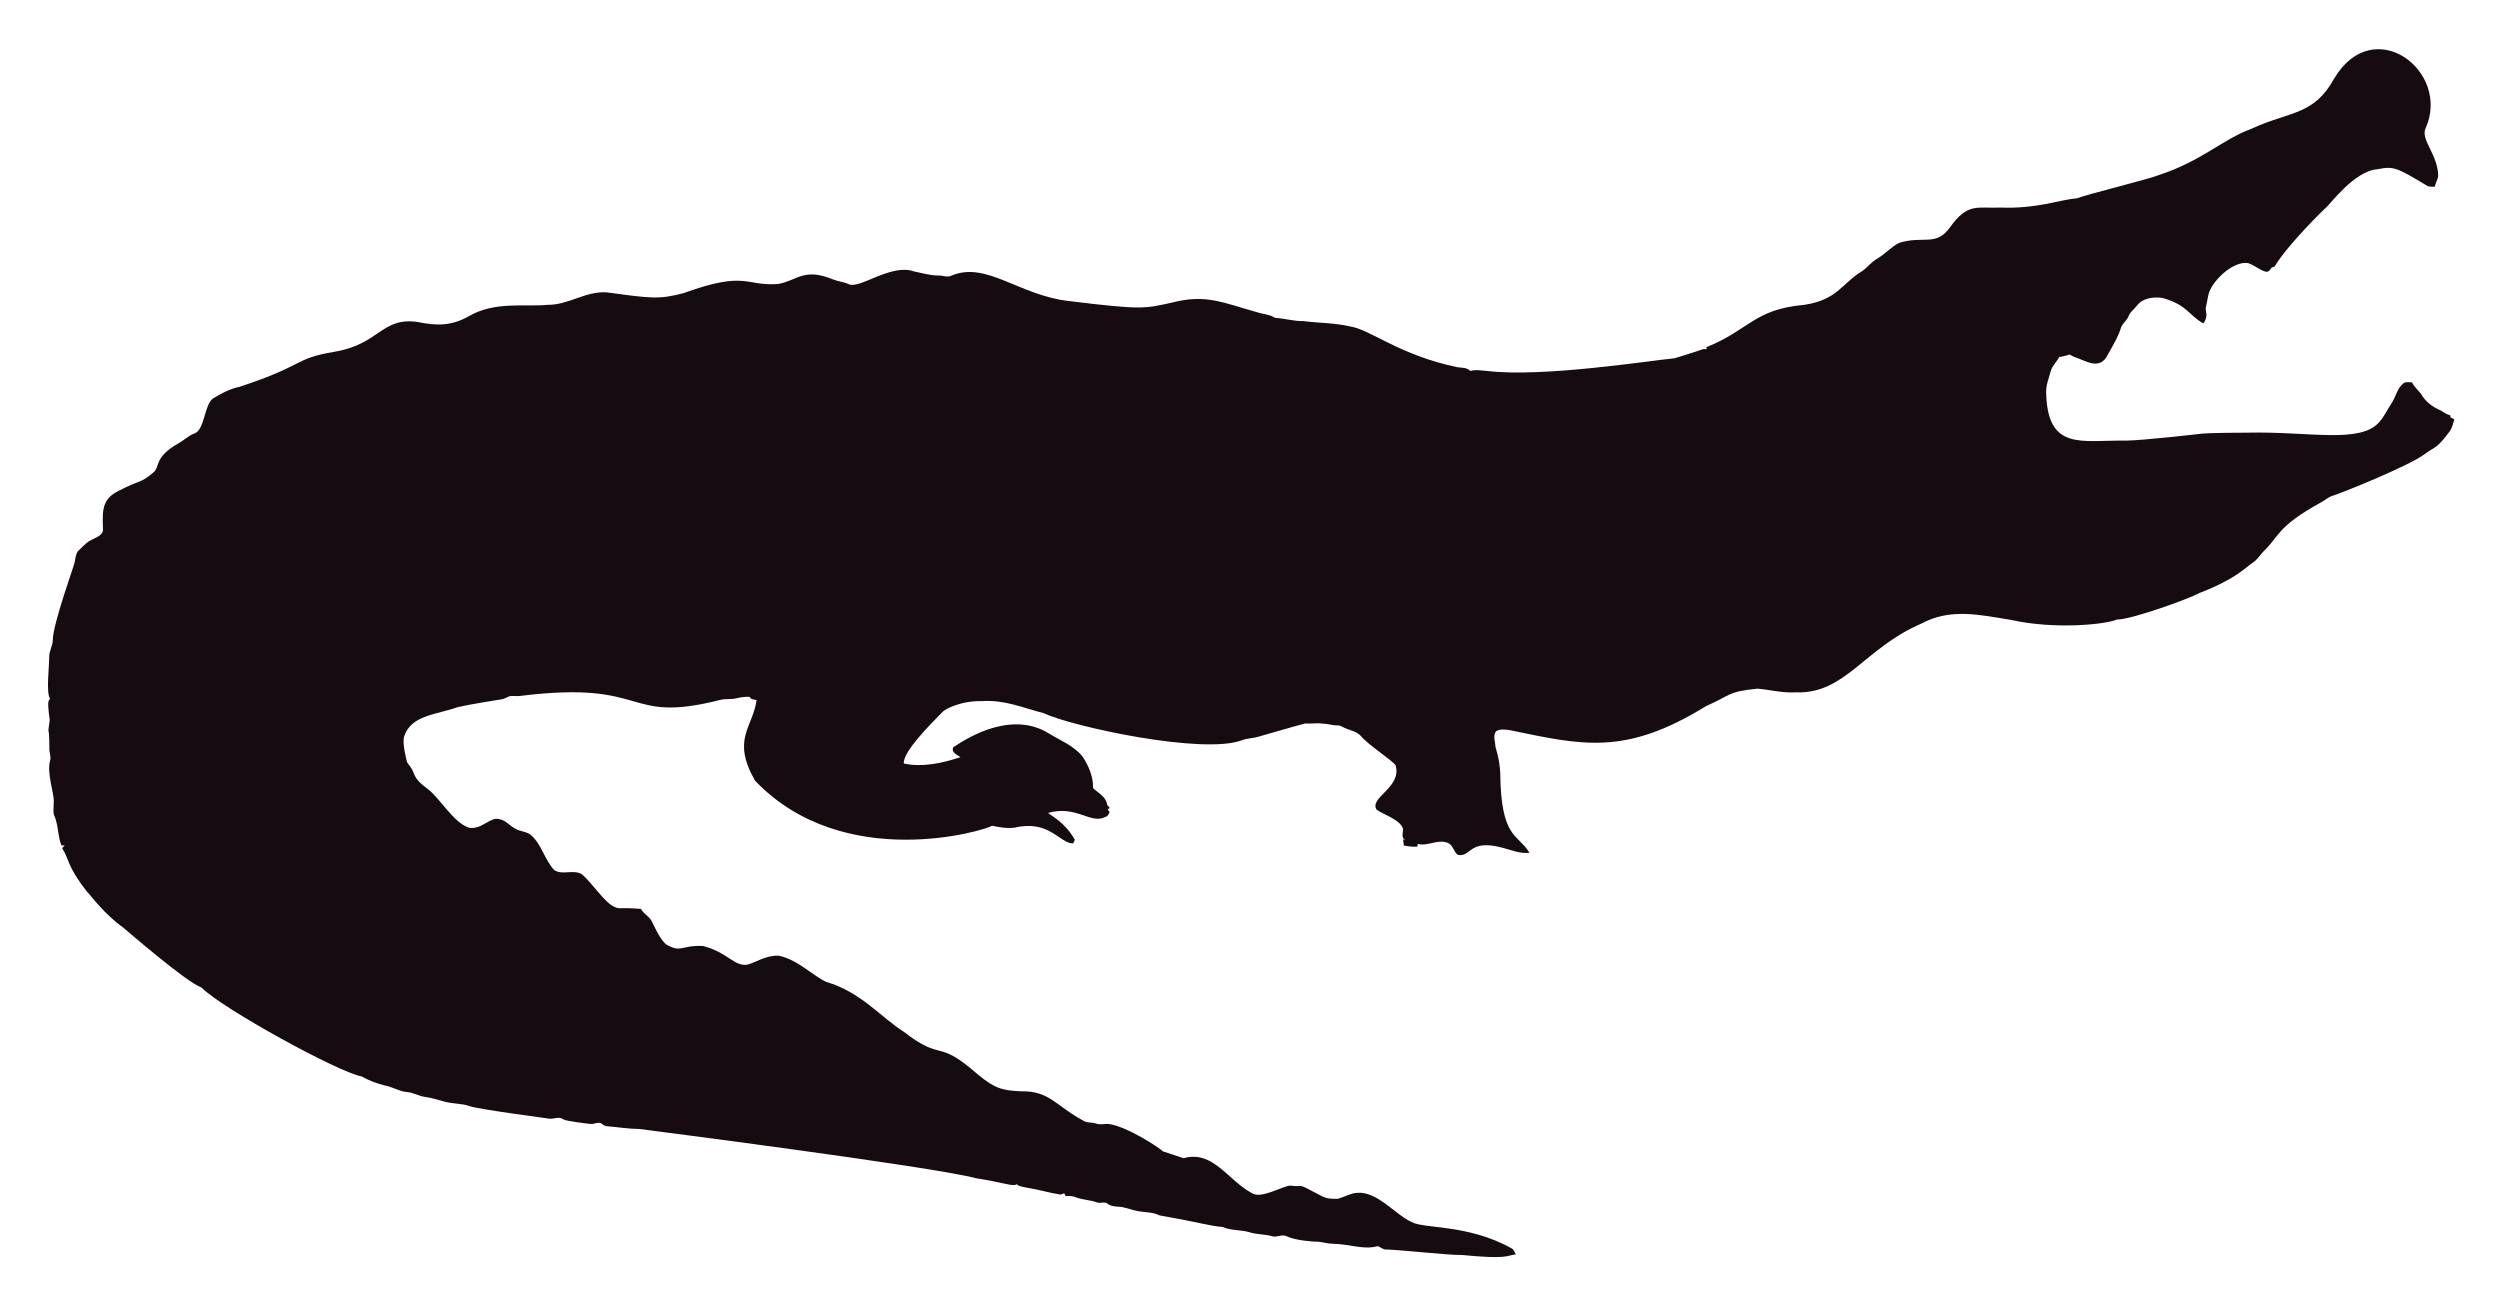
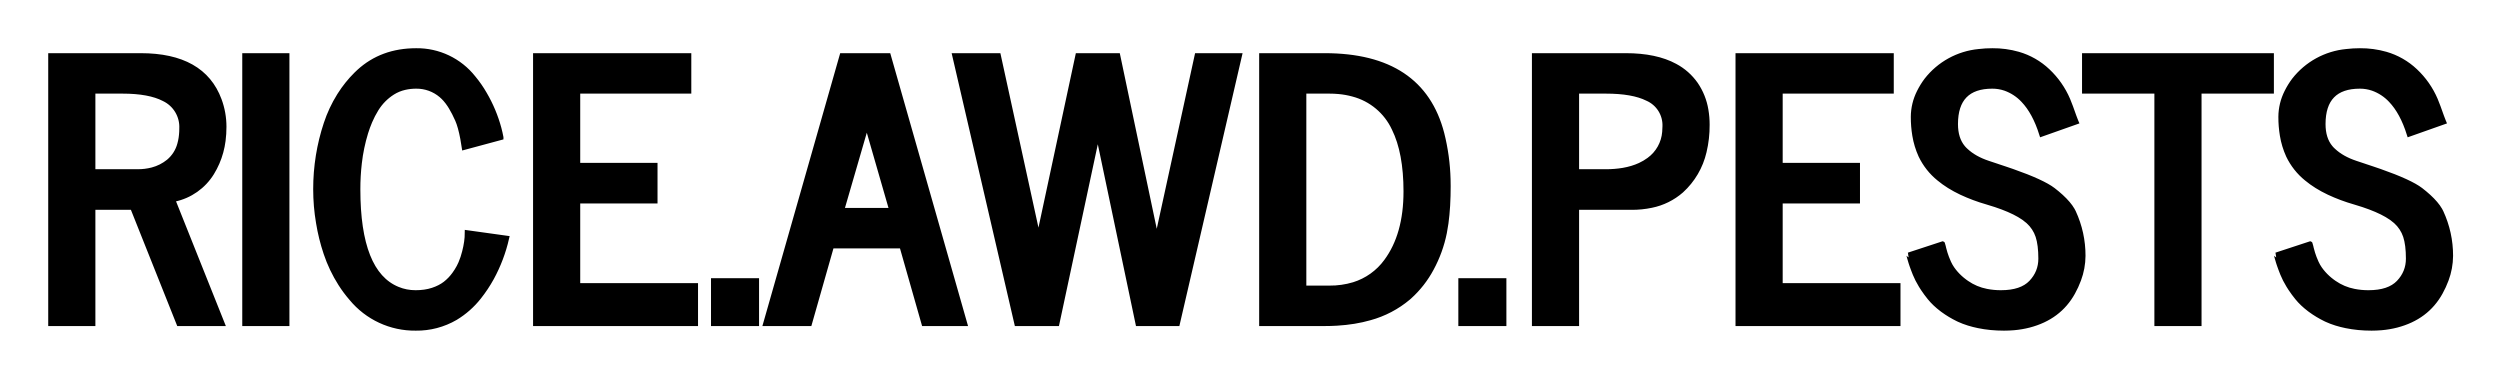
- <svg xmlns="http://www.w3.org/2000/svg" role="img" viewBox="-18.65 -23.65 2659.80 1387.30">
-   <path fill="#160B10" d="M2562.057 112.664c-5.93 12.226 13.089 27.649 13.408 51.328-.967 3.791-2.837 7.289-3.816 11.093-2.417-.267-4.923.089-7.226-.636-33.512-20.05-36.245-21.483-53.631-18.038-24.88 1.775-51.012 38.147-54.547 40.579-1 .685-40.963 39.485-54.967 62.993-1.056.331-2.086.661-3.078 1.005-1.45 2.188-3.295 5.317-6.386 4.363-6.755-1.794-12.047-7.022-18.687-9.083-14.172-2.325-33.569 14.577-40.185 28.126-2.76 5.432-2.862 11.614-4.401 17.415-2.078 5.918 3.558 9.203-2.964 18.611-15.758-8.651-16.89-19.671-43.645-27.108-9.541-1.323-21.002.025-27.146 8.345-2.9 3.956-7.454 6.64-8.994 11.487-1.705 4.223-5.788 6.857-7.569 10.978-3.219 10.775-9.274 20.417-14.705 30.186-7.484 15.043-21.458 7.113-29.639 3.893-3.549-1.501-7.378-2.404-10.482-4.745-3.613 1.31-7.378 2.124-11.131 2.799-2.9 5.19-7.62 9.362-9.184 15.252-1.972 7.442-5.139 14.807-4.771 22.656 1.426 62.435 37.744 50.23 84.657 50.985 18.427-.238 76.659-6.917 77.661-7.06 10.315-1.512 51.103-1.387 52.104-1.425 64.718-1.507 119.253 12.017 139.725-10.991 5.622-6.144 8.955-13.878 13.598-20.735 4.617-7.073 5.915-16.893 13.662-21.562 2.519-.687 5.19-.305 7.81-.242 2.481 5.406 7.582 8.854 10.609 13.891 4.503 7.467 12.047 12.632 19.921 16.041 3.269 1.794 6.144 4.389 9.999 4.936.166.852.369 1.705.598 2.57 1.259.611 2.519 1.208 3.854 1.819-1.196 4.325-2.073 8.854-4.681 12.606-14.981 20.134-15.737 16.079-26.561 24.297-16.513 12.73-90.704 42.38-97.937 44.421-4.63 1.259-8.078 4.719-12.199 6.907-47.689 26.034-44.914 36.755-61.276 51.99-3.969 4.096-6.856 9.273-11.754 12.403-6.886 4.248-16.845 16.908-56.76 32.26-10.994 6.222-73.381 28.559-87.544 28.177-12.182 5.289-66.295 10.873-113.113.394-34.047-5.52-64.247-12.539-95.05 3.905-61.045 26.219-81.054 75.205-133.67 73.195-13.739.903-27.159-2.684-40.745-3.943-32.756 3.396-26.951 6.432-54.687 18.547-86.536 53.421-132.198 41.426-208.888 25.607-4.859-.636-10.304-1.616-14.68 1.259-3.511 4.999-.687 11.232-.509 16.804 2.76 8.879 4.605 18.076 5.037 27.388.678 70.703 18.876 64.615 31.064 85.038-10.38 1.31-20.137-3.346-30.008-5.724-35.054-8.942-31.959 10.974-46.367 7.887-4.376-3.651-5.076-10.864-10.94-12.886-10.482-3.893-20.875 4.033-31.37 1.285-.165.725-.483 2.163-.649 2.875-4.834.432-9.592-.331-14.311-1.196-.153-2.201-.407-4.401-.751-6.551.7.127 2.112.382 2.824.509-5.368-1.387-2.926-7.48-2.862-11.411-2.581-10.171-21.93-15.743-28.266-20.735-7.896-13.101 27.192-23.356 20.29-47.143-4.808-6.385-29.888-22.164-37.17-31.395-4.783-5.063-12.047-5.813-18.013-8.815-1.972-.827-3.791-2.315-6.017-2.239-5.597.191-10.965-1.781-16.537-1.908-6.208-.878-12.441.318-18.661-.076-6.376 1.51-49.471 13.993-49.471 13.993-5.775 1.781-11.97 1.603-17.631 3.791-41.153 15.671-180.401-14.399-211.051-28.838-22.477-5.819-41.27-14.396-65.945-12.772-23.033-.496-39.521 9.215-41.101 11.08-14.156 14.382-42.805 43.009-41.597 55.297 9.881 2.049 27.067 4.244 60.297-6.755-3.6-2.633-10.164-4.859-7.683-10.52 30.91-20.96 69.478-34.528 101.385-14.896 12.454 7.683 26.879 13.128 36.241 24.907 6.449 9.897 11.461 21.384 11.08 33.43 5.483 5.19 14.184 9.464 14.96 17.771.954 1.132 1.883 2.239 2.9 3.371-.56.344-1.679 1.03-2.251 1.361.674 1.081 1.336 2.15 2.022 3.244-1.157 2.112-2.252 4.643-4.923 5.037-15.167 7.923-30.412-12.885-60.589-4.414 4.515 3.914 17.957 10.035 28.495 28.596-.623 1.285-1.221 2.582-1.781 3.893-14.581-.066-25.26-25.439-62.103-16.83-8.065 1.081-16.27-.28-24.119-2.048-5.689 4.616-157.704 51.097-252.241-47.919-25.462-44.516-2.105-56.742 1.616-85.776-2.646-.598-6.259-.445-7.429-3.447-4.834-.216-9.63.547-14.311 1.666-5.343 1.336-10.927.254-16.283 1.527-104.921 26.598-73.475-21.586-213.976-4.058-3.638.483-7.327-.471-10.927.267-2.722 1.043-5.203 2.786-8.129 3.244-1.005.139-35.568 5.632-46.749 8.332-23.248 8.245-49.669 8.494-57.027 31.013-2.544 7.127 2.495 25.23 2.659 26.23.509 2.748 2.964 4.529 4.274 6.907 5.125 7.002 1.576 10.814 17.186 22.287 13.483 9.569 27.903 36.42 44.764 41.877 13.652 2.389 22.508-11.842 32.107-9.146 7.022 1.107 11.334 7.276 17.415 10.317 5.356 3.193 12.365 2.633 17.033 7.162 11.029 10.189 14.018 26.078 24.284 36.878 8.765 5.47 19.972-.979 28.965 4.071 11.309 9.233 25.045 31.634 35.809 35.287 4.836 2.294 4.589-.02 27.477 1.832 2.226 4.796 7.327 7.085 10.253 11.347 2.611 3.387 8.633 20.294 16.715 26.574 16.075 9.185 15.426.491 38.875 1.488 26.056 6.667 32.977 21.713 46.774 19.997 8.688-1.942 19.833-10.206 33.646-9.68 20.419 4.043 37.013 21.857 50.896 27.986 36.199 10.4 58.502 37.92 82.062 52.817 43.011 33.213 34.403 6.396 79.034 45.566 18.208 15.125 26.246 17.04 45.986 17.936 30.318-.751 37.93 16.193 65.525 30.81 4.134 3.155 9.541 1.844 14.196 3.498 4.147 1.463 8.51.394 12.772.369 18.974 1.87 55.059 25.539 58.465 29.232 7.353 2.353 14.667 4.91 22.02 7.276 31.527-8.837 46.862 23.524 72.916 37.323 9.817 6.052 31.604-7.299 40.338-8.179 17.829 2.357 3.781-4.531 33.392 11.016 5.241 3.066 11.589 3.218 17.504 3.028 6.869-1.921 13.204-5.852 20.48-6.348 21.245-1.942 41.314 23.767 57.816 30.975 12.756 7.578 60.29 2.089 106.638 28.189 2.366 1.298 3.155 4.007 4.3 6.284-10.435 1.423-8.676 5.392-56.964.7-16.115.199-61.486-5.252-82.52-5.953-2.824-.572-4.91-3.04-7.772-3.397-15.269 4.072-27.792-2.198-48.492-2.671-5.546-.102-10.825-2.201-16.359-2.162-2.762-.015-21.848-1.008-32.323-6.004-4.758-1.972-9.668 1.654-14.476.293-7.747-2.315-16.003-1.781-23.737-4.121-9.541-3.104-20.277-1.692-29.41-5.865-12.12-.691-23.98-4.714-66.899-12.25-6.984-3.625-14.985-3.091-22.516-4.49-7.416-1.145-14.324-4.643-21.892-4.821-3.727-.204-7.632-.649-10.698-2.939-3.206-2.951-7.645-.127-11.334-1.539-7.531-2.798-15.774-2.646-23.203-5.712-3.282-1.298-6.844-1.17-10.278-1.081-.394-.763-1.183-2.264-1.577-3.015-1.285.636-2.608 1.119-3.982 1.45-12.263-1.87-24.131-5.674-36.394-7.467-3.46-.903-7.404-1.005-10.113-3.6-3.831 2.97-12.398-1.54-43.747-6.411-46.335-12.483-357.594-52.295-357.594-52.295-11.716-.14-23.317-2.023-34.982-3.015-2.442-.127-4.211-1.844-6.068-3.18-3.753-1.387-7.467 1.336-11.271.789-2.02-.195-26.027-2.946-28.838-4.923-4.592-3.587-10.278.216-15.367-.738-2.203-.387-74.203-9.818-84.135-13.242-8.243-2.989-17.224-2.379-25.658-4.529-7.162-1.895-14.209-4.274-21.574-5.254-6.92-.878-13.001-4.923-20.035-5.266-8.319-.878-15.443-5.826-23.648-7.073-8.256-2.252-16.448-5.037-23.775-9.49-23.552-3.584-149.518-72.739-170.649-94.63-16.013-5.37-81.914-62.745-82.914-63.439-21.039-15.096-34.147-33.758-38.964-38.595-21.778-27.726-18.854-34.892-26.396-46.215.916-1.018 1.832-2.01 2.748-3.015-1.145.038-2.29.076-3.435.14-3.651-8.676-3.18-18.28-6.042-27.172-2.062-7.913-2.975-1.701-2.175-19.526.634-7.664-7.675-30.697-3.931-43.518 1.348-4.16-.814-8.281-.751-12.454.068-28.882-2.418-11.02.394-30.657-3.041-22.85-1.09-20.042.305-22.719-4.294-7.378-.844-32.606-.89-44.586-.025-6.246 3.714-11.741 3.867-17.962 0-16.859 22.775-79.378 23.076-82.113 1.056-4.198 1.043-9.032 3.778-12.568 4.338-3.74 7.874-8.485 13.052-11.169 4.745-2.913 11.411-4.172 13.471-10.088.043-16.362-3.503-32.575 15.532-42.157 25.219-13.344 23.115-7.424 38.34-20.379 6.931-5.754.059-15.764 26.434-30.772 5.915-3.129 10.622-8.281 17.046-10.507 11.015-3.661 10.497-31.892 20.099-37.437 8.612-5.33 17.796-10.113 27.795-12.148 71.433-23.584 56.818-29.805 100.939-37.31 48.019-7.907 49.805-36.895 88.244-31.777 19.858 4.163 35.994 4.605 54.61-5.953 27.665-16.35 60.97-9.859 83.919-12.212 22.172.42 41.279-15.29 63.693-13.191 46.138 6.272 54.878 7.691 80.993.738 67.442-24.31 65.094-7.128 100.634-9.706 20.946-3.875 27.233-17.596 58.388-4.91 5.368 2.188 11.283 2.595 16.575 5.025 11.553 5.818 45.215-22.204 69.43-13.535 8.676 1.717 17.262 4.401 26.205 4.401 4.49-.216 9.083 2.252 13.446.293 37.015-16.156 72.304 20.872 125.096 26.815 80.305 9.923 81.3 7.845 110.289 1.603 36.266-9.336 54.189.413 92.111 10.902 5.775 1.717 12.11 1.984 17.237 5.47 10.075.458 19.844 3.638 29.983 3.396 16.588 2.163 33.506 1.819 49.853 5.686 21.982 3.418 52.115 30.498 114.347 43.441 4.681.572 9.999.28 13.586 3.956 5.864-1.844 12.047-.267 18.038-.025 59.148 7.176 174.934-11.359 199.106-13.471 9.82-3.218 19.819-5.966 29.576-9.452 1.488-.674 3.155-.356 4.758-.229-.115-.522-.356-1.577-.483-2.099 45.944-18.548 50.589-40.213 103.827-45.057 35.891-5.17 40.645-23.282 61.836-35.809 5.712-3.969 9.897-9.808 16.028-13.281 8.408-4.872 14.82-12.555 23.559-16.931 25.605-7.944 38.867 4.305 53.847-16.257 19.089-26.933 29.276-20.168 53.605-21.256 38.819 1.522 63.061-8.345 81.948-9.935 11.484-4.495 77.877-20.69 87.061-24.742 45.297-14.857 67.746-37.884 97.505-48.848 42.187-19.404 67.008-14.225 88.74-53.694 41.891-70.568 124.443-7.946 97.366 52.7z" />
+ <svg xmlns="http://www.w3.org/2000/svg" role="img" viewBox="-9.79 -9.79 483.08 72.58">
+   <path d="M186.689 52.74L174.692.958h8.443l7.588 34.761h.307L198.481.958h7.725l7.315 34.761h.41L221.519.958h8.203L217.725 52.74h-7.622l-7.588-36.127h-.342l-7.725 36.127h-7.759zm172.334-13.261l6.563-2.154a.014.014 0 0 1 .01.008q.037.057.127.505a8.435 8.435 0 0 0 .079.352q.096.394.256.922a28.719 28.719 0 0 0 .024.076 12.519 12.519 0 0 0 .285.823q.164.426.372.89a20.857 20.857 0 0 0 .06.133 7.3 7.3 0 0 0 .633 1.103 9.787 9.787 0 0 0 .717.914 11.006 11.006 0 0 0 1.719 1.567 12.495 12.495 0 0 0 .366.261 10.037 10.037 0 0 0 3.84 1.616 14.039 14.039 0 0 0 2.791.264q3.965 0 5.828-1.948 1.863-1.948 1.863-4.632 0-2.683-.547-4.34a6.628 6.628 0 0 0-1.872-2.85 7.783 7.783 0 0 0-.042-.039 10.37 10.37 0 0 0-1.707-1.211q-1.789-1.041-4.557-1.962a45.795 45.795 0 0 0-1.666-.518 33.479 33.479 0 0 1-4.97-1.856q-2.499-1.187-4.3-2.685a12.85 12.85 0 0 1-3.513-4.448 15.433 15.433 0 0 1-1.184-3.903 21.335 21.335 0 0 1-.286-3.583 10.767 10.767 0 0 1 1.157-4.791 14.723 14.723 0 0 1 1.407-2.284A14.573 14.573 0 0 1 372.589.155a21.327 21.327 0 0 1 2.601-.154 17.718 17.718 0 0 1 5.002.674 13.879 13.879 0 0 1 5.697 3.257 16.557 16.557 0 0 1 3.893 5.57 19.974 19.974 0 0 1 .55 1.403l.649 1.811a100.476 100.476 0 0 0 .125.331q.157.415.241.622a5.989 5.989 0 0 0 .045.107l-6.665 2.358q-1.334-4.244-3.553-6.564a8.824 8.824 0 0 0-3.488-2.288 7.64 7.64 0 0 0-2.496-.411q-7.109 0-7.109 7.315 0 2.84 1.425 4.549a5.529 5.529 0 0 0 .557.578q1.641 1.538 4.307 2.427l1.641.546a310.774 310.774 0 0 0 .33.113q1.018.346 1.188.395a.642.642 0 0 0 .02.005l1.504.513q5.844 2.051 7.895 3.623a23.851 23.851 0 0 1 1.527 1.277q1.482 1.358 2.183 2.574a5.919 5.919 0 0 1 .221.421 19.91 19.91 0 0 1 1.846 8.443 13.368 13.368 0 0 1-.852 4.613 17.585 17.585 0 0 1-1.131 2.462q-2.666 4.819-8.442 6.323a17.735 17.735 0 0 1-2.938.499 21.878 21.878 0 0 1-1.916.082q-2.632 0-4.939-.478a20.551 20.551 0 0 1-1.897-.484q-.991-.307-1.831-.695a12.192 12.192 0 0 1-.254-.12 18.896 18.896 0 0 1-2.877-1.732 17.427 17.427 0 0 1-.199-.148q-1.401-1.06-2.358-2.239a22.291 22.291 0 0 1-1.277-1.732 19.339 19.339 0 0 1-.398-.626q-.718-1.179-1.145-2.239a41.603 41.603 0 0 1-.344-.881q-.152-.403-.277-.763a22.748 22.748 0 0 1-.08-.236 33.448 33.448 0 0 1-.127-.389q-.176-.551-.266-.91-.119-.478-.154-.478zm71.026 0l6.562-2.154a.014.014 0 0 1 .01.008q.037.057.127.505a8.435 8.435 0 0 0 .079.352q.097.394.257.922a28.719 28.719 0 0 0 .023.076 12.519 12.519 0 0 0 .285.823q.164.426.372.89a20.857 20.857 0 0 0 .061.133 7.3 7.3 0 0 0 .632 1.103 9.787 9.787 0 0 0 .718.914 11.006 11.006 0 0 0 1.718 1.567 12.495 12.495 0 0 0 .367.261 10.037 10.037 0 0 0 3.84 1.616 14.039 14.039 0 0 0 2.791.264q3.964 0 5.827-1.948t1.863-4.632q0-2.683-.547-4.34a6.628 6.628 0 0 0-1.871-2.85 7.783 7.783 0 0 0-.043-.039 10.37 10.37 0 0 0-1.706-1.211q-1.79-1.041-4.558-1.962a45.795 45.795 0 0 0-1.666-.518 33.479 33.479 0 0 1-4.97-1.856q-2.499-1.187-4.299-2.685a12.85 12.85 0 0 1-3.514-4.448 15.433 15.433 0 0 1-1.183-3.903 21.335 21.335 0 0 1-.287-3.583 10.767 10.767 0 0 1 1.158-4.791 14.723 14.723 0 0 1 1.406-2.284A14.573 14.573 0 0 1 443.614.155a21.327 21.327 0 0 1 2.602-.154 17.718 17.718 0 0 1 5.002.674 13.879 13.879 0 0 1 5.696 3.257 16.557 16.557 0 0 1 3.894 5.57 19.974 19.974 0 0 1 .549 1.403l.65 1.811a100.476 100.476 0 0 0 .125.331q.157.415.241.622a5.989 5.989 0 0 0 .044.107l-6.665 2.358q-1.334-4.244-3.552-6.564a8.824 8.824 0 0 0-3.489-2.288 7.64 7.64 0 0 0-2.495-.411q-7.11 0-7.11 7.315 0 2.84 1.425 4.549a5.529 5.529 0 0 0 .558.578q1.64 1.538 4.307 2.427l1.64.546a310.774 310.774 0 0 0 .331.113q1.018.346 1.188.395a.642.642 0 0 0 .019.005l1.504.513q5.845 2.051 7.896 3.623a23.851 23.851 0 0 1 1.527 1.277q1.481 1.358 2.182 2.574a5.919 5.919 0 0 1 .221.421 19.91 19.91 0 0 1 1.846 8.443 13.368 13.368 0 0 1-.851 4.613 17.585 17.585 0 0 1-1.131 2.462q-2.666 4.819-8.443 6.323a17.735 17.735 0 0 1-2.937.499 21.878 21.878 0 0 1-1.916.082q-2.632 0-4.939-.478a20.551 20.551 0 0 1-1.898-.484q-.99-.307-1.83-.695a12.192 12.192 0 0 1-.254-.12 18.896 18.896 0 0 1-2.878-1.732 17.427 17.427 0 0 1-.198-.148q-1.402-1.06-2.359-2.239a22.291 22.291 0 0 1-1.276-1.732 19.339 19.339 0 0 1-.399-.626q-.717-1.179-1.145-2.239a41.603 41.603 0 0 1-.344-.881q-.152-.403-.276-.763a22.748 22.748 0 0 1-.08-.236 33.448 33.448 0 0 1-.127-.389q-.177-.551-.266-.91-.12-.478-.154-.478zM124.619 52.74H93.687V.958h29.633v6.87h-21.465V22.15h14.937v6.904h-14.937v16.338h22.764v7.348zm232.354 0H326.04V.958h29.634v6.87h-21.465V22.15h14.937v6.904h-14.937v16.338h22.764v7.348zM87.021 16.749v.034l-7.109 1.915a45.32 45.32 0 0 0-.286-1.706q-.449-2.375-1.013-3.644-.612-1.378-1.225-2.393a13.705 13.705 0 0 0-.279-.444 9.849 9.849 0 0 0-.837-1.105 7.702 7.702 0 0 0-.803-.791 7.356 7.356 0 0 0-4.802-1.744 9.916 9.916 0 0 0-2.256.245 7.531 7.531 0 0 0-2.342.969q-1.914 1.213-3.144 3.178a17.543 17.543 0 0 0-1.255 2.422 22.825 22.825 0 0 0-.796 2.176 32.79 32.79 0 0 0-1.216 5.849 43.201 43.201 0 0 0-.288 5.088q0 16.133 7.656 19.277 1.641.684 3.487.684a12.183 12.183 0 0 0 1.741-.119 9.153 9.153 0 0 0 1.557-.359q1.453-.479 2.444-1.248a8.954 8.954 0 0 0 1.76-1.829 11.735 11.735 0 0 0 .877-1.398 9.957 9.957 0 0 0 .354-.738q.461-1.077.734-2.204a16.99 16.99 0 0 0 .385-1.915 12.925 12.925 0 0 0 .128-1.777l7.622 1.06a30.005 30.005 0 0 1-2.91 7.693 26.518 26.518 0 0 1-2.456 3.689 16.829 16.829 0 0 1-4.539 4.005 14.817 14.817 0 0 1-7.663 2.01 15.854 15.854 0 0 1-12.435-5.773 23.88 23.88 0 0 1-2.091-2.806 26.817 26.817 0 0 1-2.82-5.915 37.094 37.094 0 0 1-1.453-5.877q-.547-3.213-.547-6.494a40.505 40.505 0 0 1 .513-6.46 39.447 39.447 0 0 1 1.521-6.204 25.105 25.105 0 0 1 2.531-5.411 23.534 23.534 0 0 1 .101-.16 22.524 22.524 0 0 1 3.178-3.956 20.732 20.732 0 0 1 .53-.504Q64.019.001 70.615.001a13.874 13.874 0 0 1 11.067 5.266 21.819 21.819 0 0 1 2.161 3.108 27.083 27.083 0 0 1 2.782 6.635 24.856 24.856 0 0 1 .396 1.739zM8.169 52.74H0V.958h17.397q11.998 0 15.176 8.579a14.762 14.762 0 0 1 .923 5.162 20.658 20.658 0 0 1-.169 2.697 16.183 16.183 0 0 1-.429 2.156 15.431 15.431 0 0 1-1.76 4.067 11.209 11.209 0 0 1-7.244 5.092 14.722 14.722 0 0 1-.31.07l9.57 23.959H24.78l-8.955-22.456H8.169V52.74zm138.462 0h-8.477L152.92.958h8.955l14.766 51.782h-7.896l-4.272-15.004h-13.57l-4.272 15.004zM406.978 7.828h-13.98V.958h36.128v6.87h-13.98V52.74h-8.168V7.828zM294.868 52.74h-8.169V.958h17.671q5.809 0 9.52 2.011a11.388 11.388 0 0 1 3.981 3.526 12.331 12.331 0 0 1 1.983 4.95 16.636 16.636 0 0 1 .239 2.878 21.645 21.645 0 0 1-.59 5.203 14.585 14.585 0 0 1-4.4 7.511 12.535 12.535 0 0 1-5.791 2.862 18.204 18.204 0 0 1-3.848.385h-10.596V52.74zm-48.672 0h-12.202V.958h12.202q18.731 0 22.627 15.074a40.336 40.336 0 0 1 1.211 8.826 45.399 45.399 0 0 1 .02 1.325 64.52 64.52 0 0 1-.104 3.763q-.107 1.826-.324 3.4a30.492 30.492 0 0 1-.307 1.826q-.735 3.657-2.512 6.939a20.028 20.028 0 0 1-4.237 5.422 19.155 19.155 0 0 1-.207.183 19.542 19.542 0 0 1-7.473 3.921q-2.891.827-6.336 1.034a39.313 39.313 0 0 1-2.358.069zm-200.532 0h-8.169V.958h8.169V52.74zM242.163 7.828V45.87h4.922a15.804 15.804 0 0 0 4.711-.666 12.248 12.248 0 0 0 6.295-4.495q3.794-5.127 3.794-13.501 0-7.534-2.277-12.145a12.163 12.163 0 0 0-7.943-6.654 15.715 15.715 0 0 0-2.766-.499 19.573 19.573 0 0 0-1.814-.082h-4.922zm-233.994 0V23.38h8.647a10.904 10.904 0 0 0 2.816-.347 8.361 8.361 0 0 0 3.166-1.601 6.592 6.592 0 0 0 2.139-3.353q.317-1.095.376-2.417a13.857 13.857 0 0 0 .014-.622 6.014 6.014 0 0 0-3.424-5.731q-2.838-1.481-8.026-1.481H8.169zm292.339 0h-5.64V23.38h5.64a19.742 19.742 0 0 0 3.342-.265q1.812-.312 3.271-.989a9.926 9.926 0 0 0 1.727-1.019 7.347 7.347 0 0 0 3.022-5.394 10.516 10.516 0 0 0 .054-1.083 5.636 5.636 0 0 0-3.39-5.393q-2.831-1.409-8.026-1.409zm-142.803 6.324l-4.853 16.713h9.672l-4.819-16.713zM136.411 52.74h-8.34v-8.305h8.34v8.305zm144.409 0h-8.34v-8.305h8.34v8.305z" vector-effect="non-scaling-stroke" fill="#000" fill-rule="evenodd" stroke="#000" stroke-linecap="round" stroke-width=".25mm" />
</svg>
